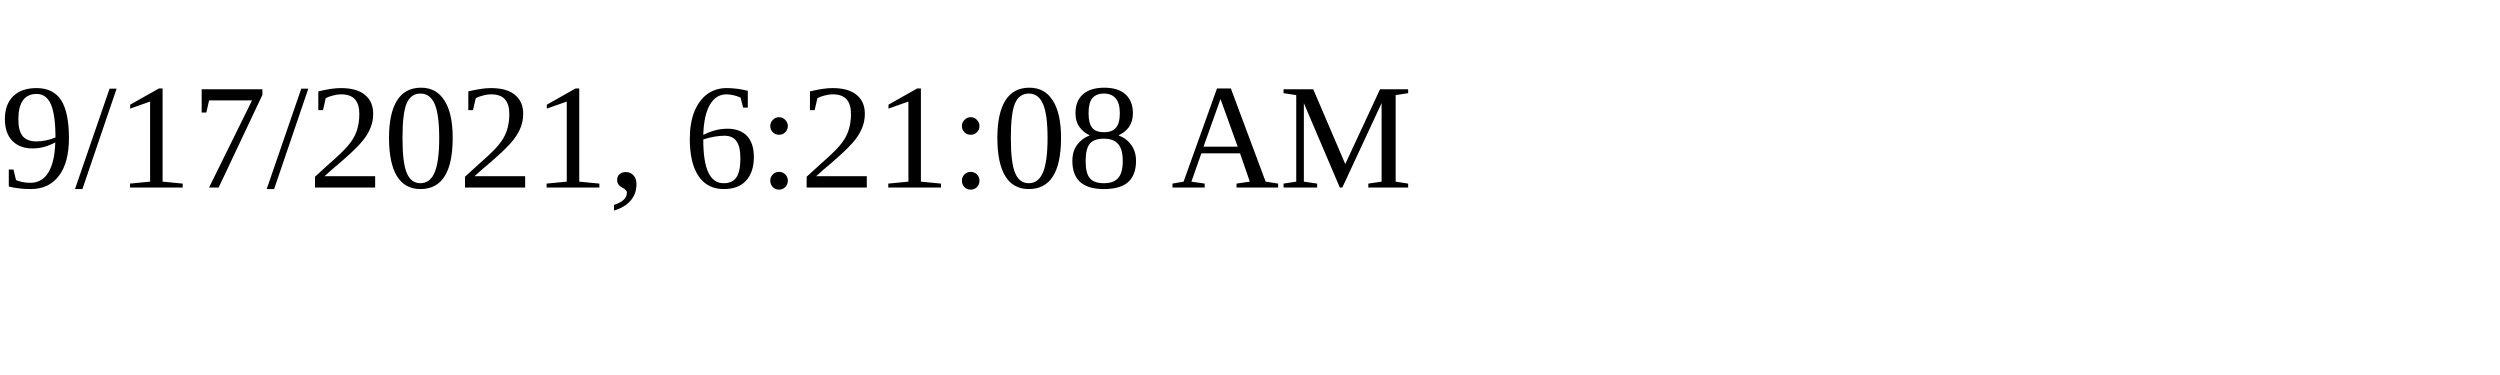
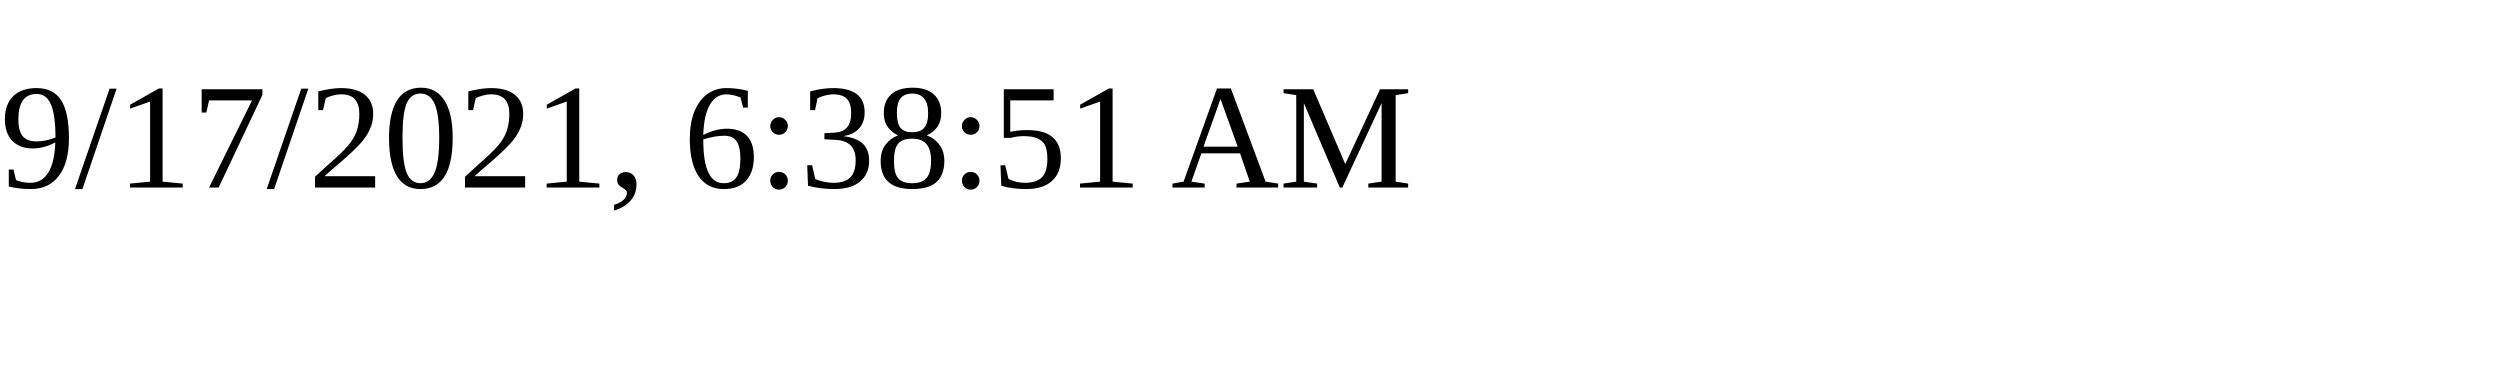
<svg xmlns="http://www.w3.org/2000/svg" height="30" width="200">
-   <text x="0" y="15">9/17/2021, 6:21:08 AM</text>
+   <text x="0" y="15">9/17/2021, 6:38:51 AM</text>
</svg>
